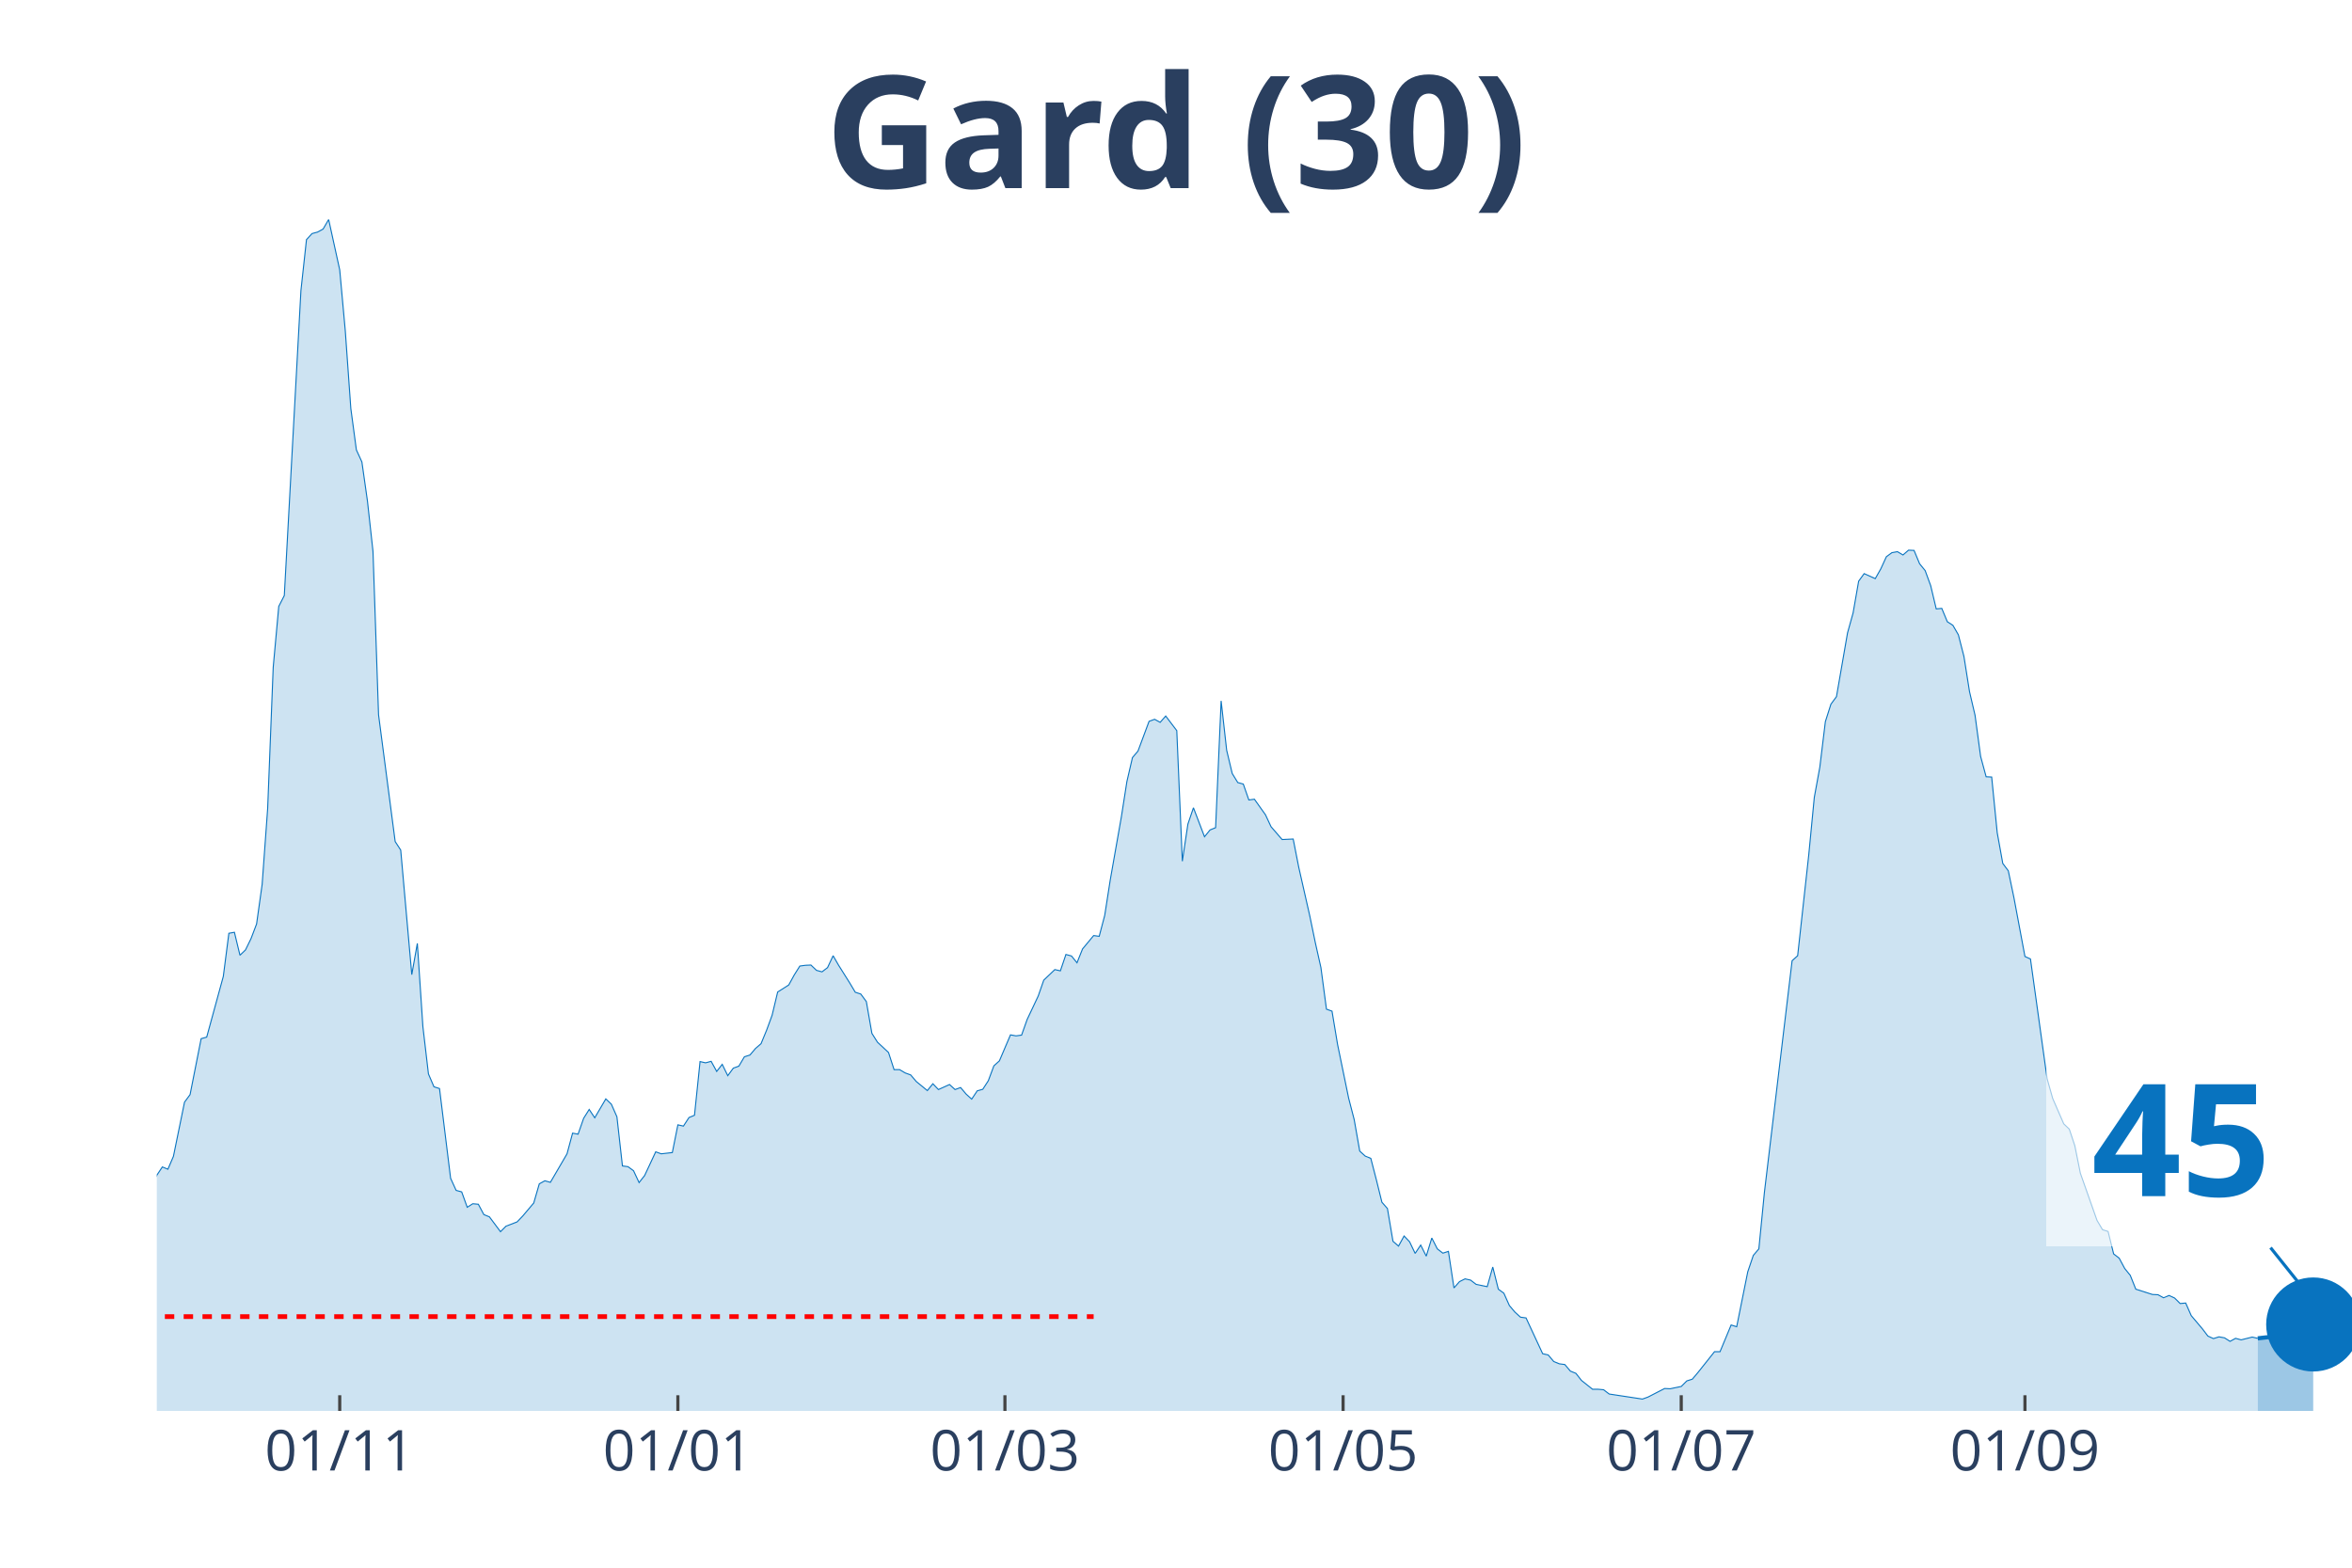
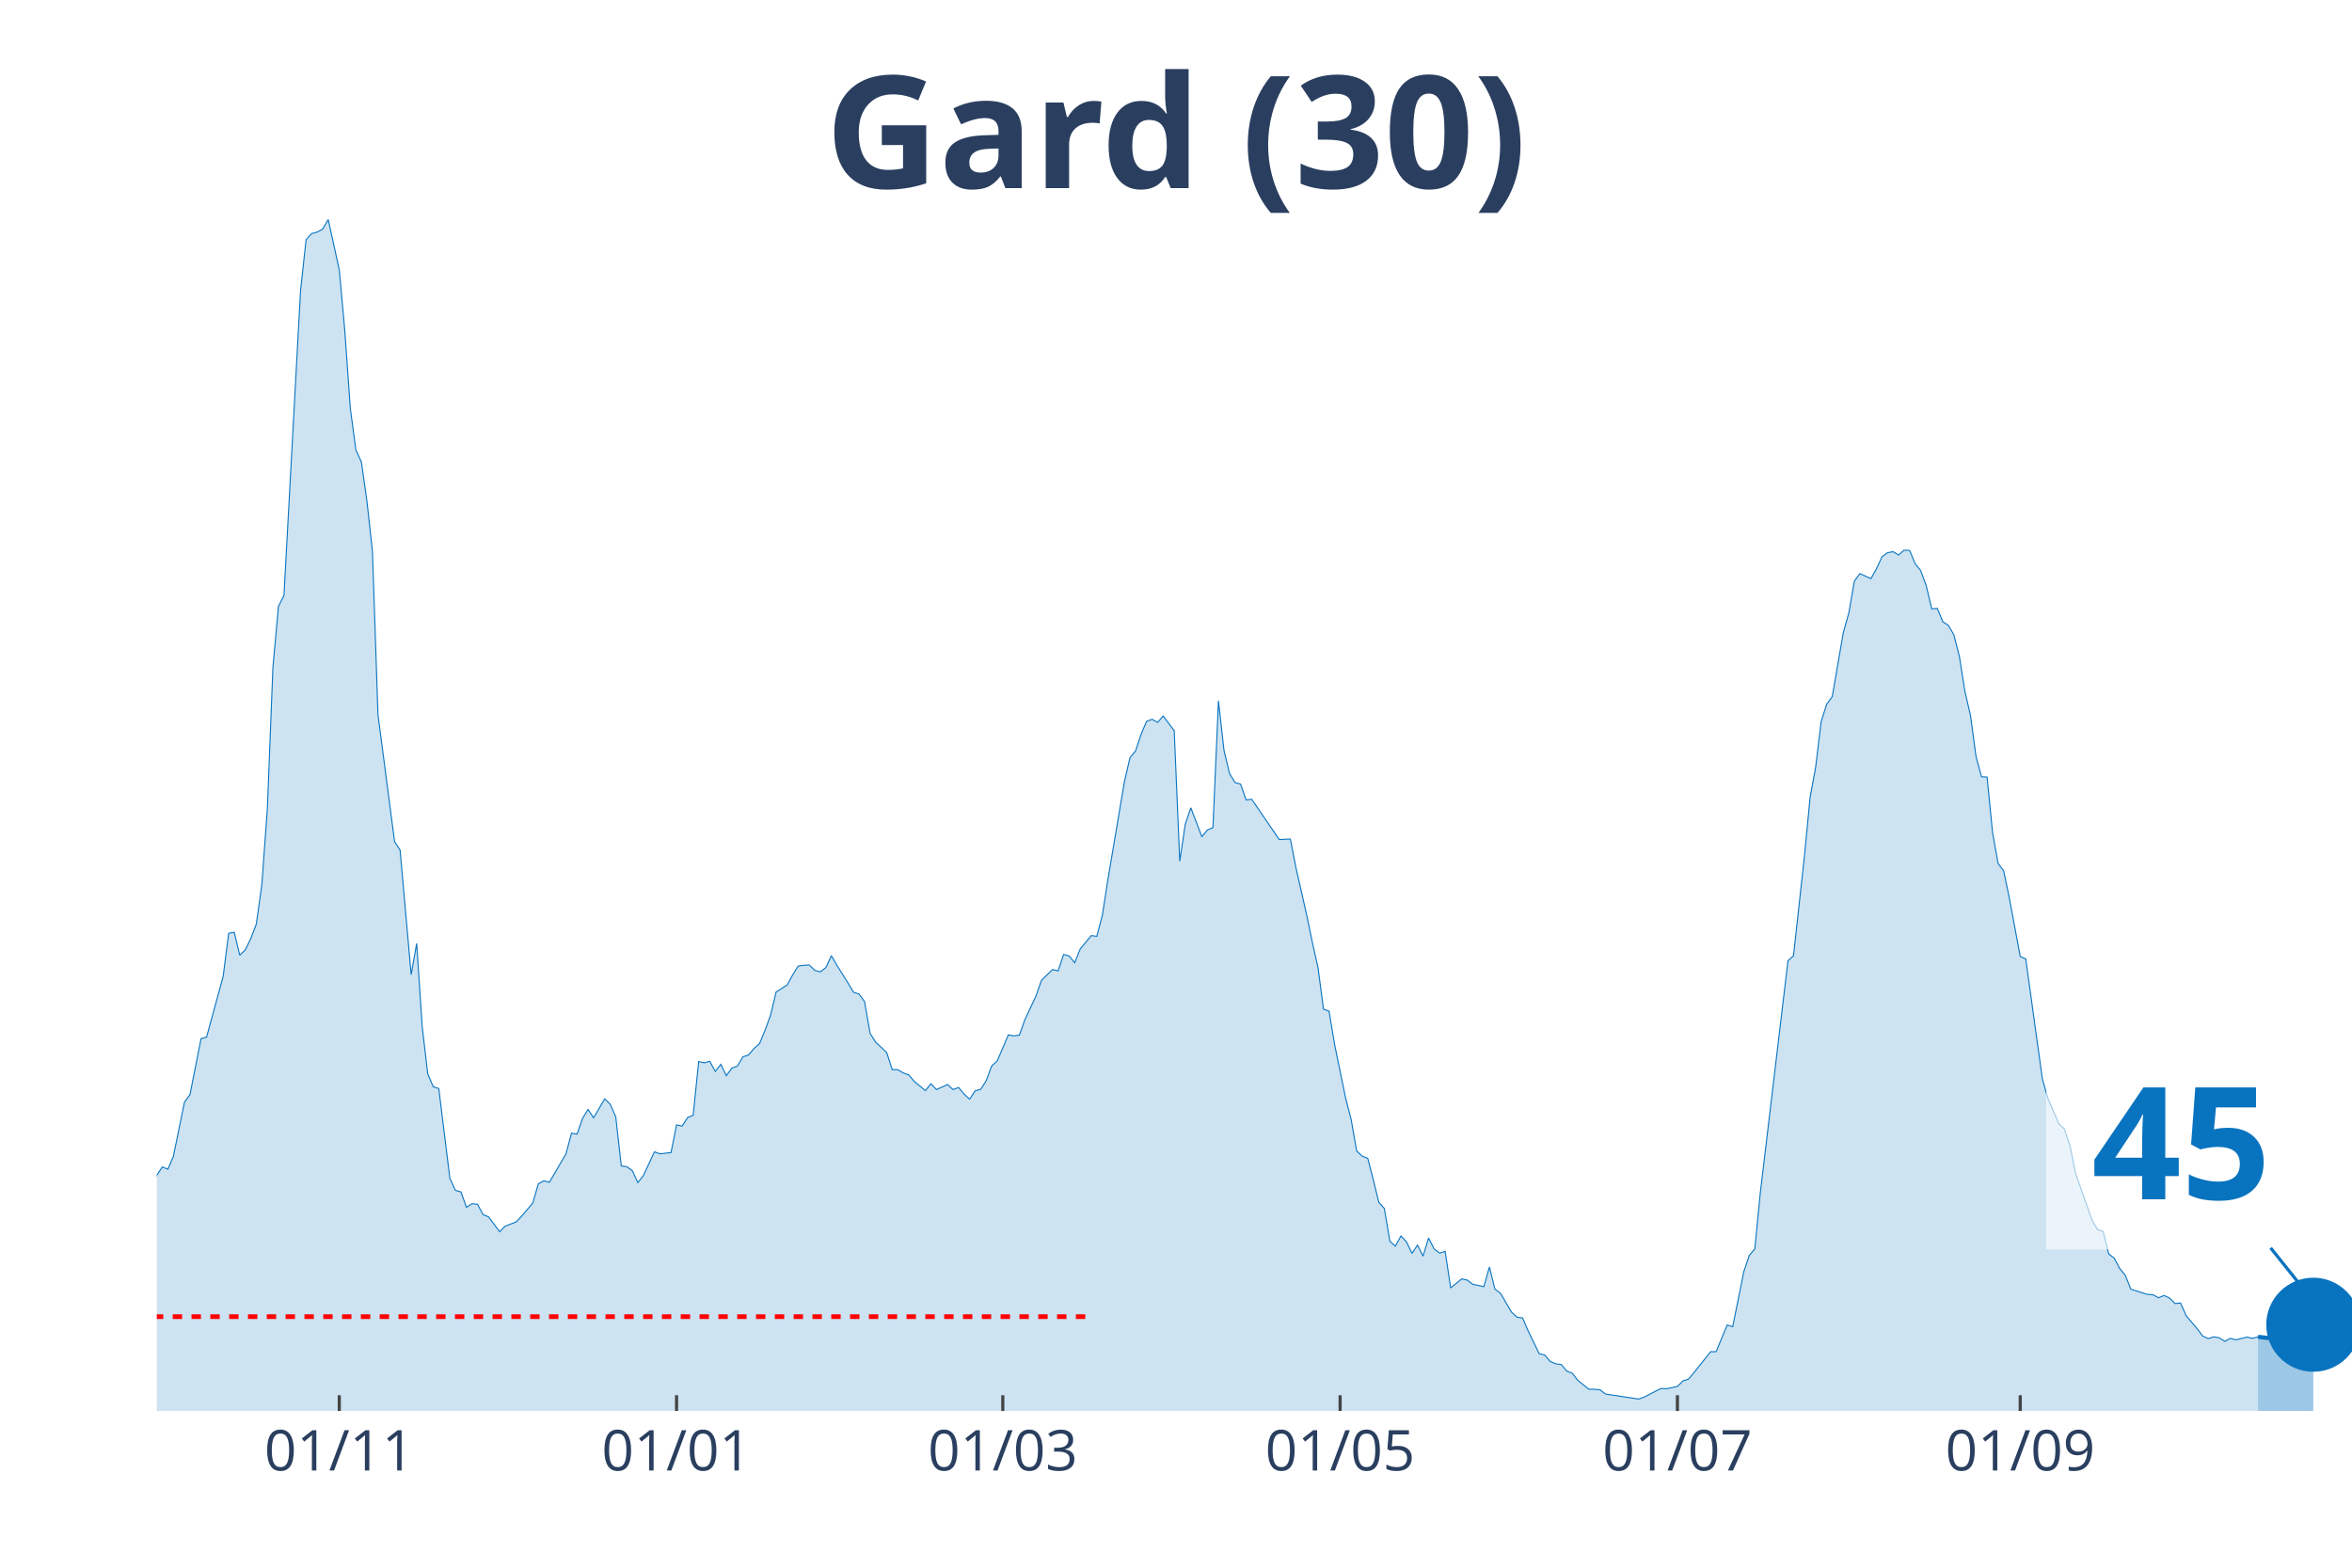
<svg xmlns="http://www.w3.org/2000/svg" class="main-svg" width="1125" height="750" style="" viewBox="0 0 750 500">
  <rect x="0" y="0" width="750" height="500" style="fill: rgb(0, 0, 0); fill-opacity: 0;" />
-   <defs id="defs-ad5085">
+   <defs id="defs-da953f">
    <g class="clips">
-       <clipPath id="clipad5085xyplot" class="plotclip">
+       <clipPath id="clipda953fxyplot" class="plotclip">
        <rect width="700" height="380" />
      </clipPath>
-       <clipPath class="axesclip" id="clipad5085x">
+       <clipPath class="axesclip" id="clipda953fx">
        <rect x="50" y="0" width="700" height="500" />
      </clipPath>
-       <clipPath class="axesclip" id="clipad5085y">
+       <clipPath class="axesclip" id="clipda953fy">
        <rect x="0" y="70" width="750" height="380" />
      </clipPath>
-       <clipPath class="axesclip" id="clipad5085xy">
+       <clipPath class="axesclip" id="clipda953fxy">
        <rect x="50" y="70" width="700" height="380" />
      </clipPath>
    </g>
    <g class="gradients" />
  </defs>
  <g class="bglayer">
    <rect class="bg" x="50" y="70" width="700" height="380" style="fill: rgb(0, 0, 0); fill-opacity: 0; stroke-width: 0;" />
  </g>
  <g class="layer-below">
    <g class="imagelayer" />
    <g class="shapelayer" />
  </g>
  <g class="cartesianlayer">
    <g class="subplot xy">
      <g class="layer-subplot">
        <g class="shapelayer" />
        <g class="imagelayer" />
      </g>
      <g class="gridlayer">
        <g class="x">
-           <path class="xgrid crisp" transform="translate(108.33,0)" d="M0,70v380" style="stroke: rgb(255, 255, 255); stroke-opacity: 1; stroke-width: 1px;" />
-           <path class="xgrid crisp" transform="translate(216.16,0)" d="M0,70v380" style="stroke: rgb(255, 255, 255); stroke-opacity: 1; stroke-width: 1px;" />
-           <path class="xgrid crisp" transform="translate(320.45,0)" d="M0,70v380" style="stroke: rgb(255, 255, 255); stroke-opacity: 1; stroke-width: 1px;" />
-           <path class="xgrid crisp" transform="translate(428.28,0)" d="M0,70v380" style="stroke: rgb(255, 255, 255); stroke-opacity: 1; stroke-width: 1px;" />
-           <path class="xgrid crisp" transform="translate(536.11,0)" d="M0,70v380" style="stroke: rgb(255, 255, 255); stroke-opacity: 1; stroke-width: 1px;" />
-           <path class="xgrid crisp" transform="translate(645.71,0)" d="M0,70v380" style="stroke: rgb(255, 255, 255); stroke-opacity: 1; stroke-width: 1px;" />
+           <path class="xgrid crisp" transform="translate(108.19,0)" d="M0,70v380" style="stroke: rgb(255, 255, 255); stroke-opacity: 1; stroke-width: 1px;" />
+           <path class="xgrid crisp" transform="translate(215.74,0)" d="M0,70v380" style="stroke: rgb(255, 255, 255); stroke-opacity: 1; stroke-width: 1px;" />
+           <path class="xgrid crisp" transform="translate(319.77,0)" d="M0,70v380" style="stroke: rgb(255, 255, 255); stroke-opacity: 1; stroke-width: 1px;" />
+           <path class="xgrid crisp" transform="translate(427.33,0)" d="M0,70v380" style="stroke: rgb(255, 255, 255); stroke-opacity: 1; stroke-width: 1px;" />
+           <path class="xgrid crisp" transform="translate(534.89,0)" d="M0,70v380" style="stroke: rgb(255, 255, 255); stroke-opacity: 1; stroke-width: 1px;" />
+           <path class="xgrid crisp" transform="translate(644.21,0)" d="M0,70v380" style="stroke: rgb(255, 255, 255); stroke-opacity: 1; stroke-width: 1px;" />
        </g>
        <g class="y" />
      </g>
      <g class="zerolinelayer" />
      <path class="xlines-below" />
      <path class="ylines-below" />
      <g class="overlines-below" />
      <g class="xaxislayer-below" />
      <g class="yaxislayer-below" />
      <g class="overaxes-below" />
-       <g class="plot" transform="translate(50, 70)" clip-path="url('#clipad5085xyplot')">
+       <g class="plot" transform="translate(50, 70)" clip-path="url('#clipda953fxyplot')">
        <g class="scatterlayer mlayer">
-           <g class="trace scatter trace4dfad6" style="stroke-miterlimit: 2;">
+           <g class="trace scatter tracefa3d06" style="stroke-miterlimit: 2;">
            <g class="fills">
              <g>
-                 <path class="js-fill" d="M669.95,380L-240.4,380L-240.4,374.45L-236.87,375.18L-235.1,375.98L-219.19,376.78L-217.42,377.43L-208.59,375.58L-206.82,375.58L-203.28,373.09L-201.52,371.16L-192.68,369.79L-190.91,372.12L-183.84,377.27L-182.07,377.19L-169.7,376.86L-167.93,376.86L-155.56,377.03L-153.79,378.15L-129.04,376.7L-127.27,375.58L-113.13,373.41L-111.36,373.73L-102.53,371.96L-100.76,371.08L-95.45,370.27L-93.69,368.99L-88.38,365.85L-86.62,363.12L-81.31,362.39L-79.55,359.58L-76.01,356.2L-74.24,355.88L-67.17,351.38L-65.4,351.78L-58.33,350.1L-56.57,348.65L-54.8,347.92L-53.03,344.31L-49.49,338.84L-47.73,337.72L-44.19,336.03L-42.42,333.94L-40.66,335.38L-38.89,333.37L-37.12,332.01L-35.35,332.81L-33.59,333.45L-31.82,331.85L-30.05,332.41L-28.28,328.23L-26.52,327.26L-24.75,324.45L-22.98,322.04L-21.21,321.8L-19.44,316.73L-17.68,314.56L-15.91,314.16L-14.14,314.88L-12.37,317.14L-10.61,316.17L-8.84,315.05L-7.07,316.17L-3.54,318.02L-1.77,311.51L0,304.84L1.77,302.18L3.54,302.91L5.3,298.81L8.84,281.52L10.61,279.11L14.14,261.27L15.91,260.78L21.21,241.41L22.98,227.66L24.75,227.34L26.52,234.66L28.28,232.97L30.05,229.35L31.82,224.69L33.59,212.07L35.35,187.87L37.12,142.85L38.89,123.4L40.66,119.94L45.96,22.67L47.73,6.43L49.49,4.5L51.26,4.02L53.03,3.05L54.8,0L58.33,16.08L60.1,35.45L61.87,60.29L63.64,73.48L65.4,77.33L67.17,89.79L68.94,105.87L70.71,157.96L76.01,198.4L77.78,201.13L81.31,240.85L83.08,230.88L84.85,257.41L86.62,272.52L88.38,276.62L90.15,277.18L93.69,305.8L95.45,309.66L97.22,310.14L98.99,315.05L100.76,313.92L102.53,314.08L104.29,317.38L106.06,318.1L109.6,322.84L111.36,321.07L114.9,319.71L116.67,317.86L120.2,313.68L121.97,307.57L123.74,306.6L125.51,307.09L130.81,298L132.58,291.41L134.34,291.73L136.11,286.67L137.88,283.85L139.65,286.51L143.18,280.48L144.95,282.17L146.72,286.19L148.48,301.86L150.25,302.1L152.02,303.39L153.79,307.17L155.56,304.92L159.09,297.36L160.86,298L164.39,297.6L166.16,288.76L167.93,289.16L169.7,286.43L171.46,285.7L173.23,268.58L175,268.98L176.77,268.5L178.54,271.72L180.3,269.46L182.07,273.08L183.84,270.67L185.61,270.03L187.37,267.05L189.14,266.49L190.91,264.4L192.68,262.87L194.44,258.61L196.21,253.79L197.98,246.39L201.52,244.14L203.28,240.93L205.05,238.11L206.82,237.87L208.59,237.79L210.35,239.48L212.12,239.96L213.89,238.6L215.66,234.82L217.42,237.87L220.96,243.5L222.73,246.47L224.49,247.04L226.26,249.45L228.03,259.58L229.8,262.39L233.33,265.69L235.1,271.15L236.87,271.15L238.64,272.2L240.4,272.84L242.17,274.93L245.71,277.83L247.47,275.65L249.24,277.5L251.01,276.7L252.78,275.9L254.55,277.5L256.31,276.86L258.08,278.95L259.85,280.56L261.62,277.91L263.38,277.42L265.15,274.69L266.92,269.95L268.69,268.34L272.22,260.06L273.99,260.38L275.76,260.14L277.53,255.16L281.06,247.68L282.83,242.61L286.36,239.24L288.13,239.64L289.9,234.42L291.67,234.9L293.43,237.07L295.2,232.65L298.74,228.39L300.51,228.63L302.27,221.95L304.04,210.62L307.58,190.52L309.34,179.27L311.11,171.63L312.88,169.54L316.41,160.06L318.18,159.41L319.95,160.38L321.72,158.37L325.25,163.03L327.02,204.67L328.79,192.85L330.56,187.63L334.09,196.87L335.86,194.7L337.63,193.98L339.39,153.54L341.16,169.3L342.93,176.7L344.7,179.59L346.46,180.07L348.23,185.14L350,184.9L353.54,189.88L355.3,193.66L358.84,197.76L360.61,197.68L362.37,197.6L364.14,206.6L367.68,222.2L369.44,230.72L371.21,238.6L372.98,251.86L374.75,252.5L376.52,263.11L380.05,280.24L381.82,287.07L383.59,297.12L385.35,298.73L387.12,299.45L388.89,306.28L390.66,313.44L392.42,315.45L394.19,325.9L395.96,327.43L397.73,324.21L399.49,326.06L401.26,329.76L403.03,327.1L404.8,330.64L406.57,324.85L408.33,328.31L410.1,329.68L411.87,329.11L413.64,340.77L415.4,338.76L417.17,337.88L418.94,338.28L420.71,339.64L424.24,340.37L426.01,334.1L427.78,341.17L429.55,342.46L431.31,346.4L433.08,348.49L434.85,350.1L436.62,350.34L441.92,361.75L443.69,362.15L445.45,364.24L447.22,364.97L448.99,365.21L450.76,367.3L452.53,368.02L454.29,370.27L457.83,373.09L459.6,373.09L461.36,373.25L463.13,374.61L473.74,376.22L475.51,375.58L480.81,372.85L482.58,372.93L486.11,372.2L487.88,370.43L489.65,369.87L491.41,367.78L496.72,361.11L498.48,361.11L502.02,352.59L503.79,353.15L507.32,335.63L509.09,330.4L510.86,328.31L512.63,310.3L521.46,236.42L523.23,234.82L526.77,202.66L528.54,184.33L530.3,174.69L532.07,160.14L533.84,154.59L535.61,152.18L539.14,131.84L540.91,125.49L542.68,115.36L544.44,112.95L547.98,114.55L549.75,111.42L551.52,107.56L553.28,106.27L555.05,105.95L556.82,107L558.59,105.47L560.35,105.55L562.12,109.81L563.89,111.98L565.66,116.81L567.42,124.2L569.19,124.04L570.96,128.3L572.73,129.43L574.49,132.48L576.26,139.39L578.03,150.57L579.8,158.13L581.57,171.23L583.33,177.74L585.1,177.82L586.87,195.59L588.64,205.39L590.4,207.73L592.17,216.17L595.71,235.06L597.47,235.86L602.78,274.05L604.55,280.32L608.08,288.44L609.85,290.12L611.62,295.43L613.38,304.19L618.69,319.23L620.45,322.2L622.22,322.76L623.99,329.92L625.76,331.28L627.53,334.58L629.29,336.75L631.06,341.17L636.36,342.86L638.13,342.94L639.9,343.91L641.67,343.18L643.43,343.99L645.2,345.75L646.97,345.59L648.74,349.61L652.27,353.79L654.04,356.12L655.81,356.93L657.58,356.37L659.34,356.69L661.11,357.81L662.88,356.85L664.65,357.33L668.18,356.45L669.95,356.85" style="fill: rgb(8, 115, 191); fill-opacity: 0.2; stroke-width: 0;" />
+                 <path class="js-fill" d="M670.03,380L-239.8,380L-239.8,374.45L-236.27,375.18L-234.51,375.98L-218.64,376.78L-216.88,377.43L-208.06,375.58L-206.3,375.58L-202.77,373.09L-201.01,371.16L-192.19,369.79L-190.43,372.12L-183.38,377.27L-181.61,377.19L-169.27,376.86L-167.51,376.86L-155.16,377.03L-153.4,378.15L-128.72,376.7L-126.95,375.58L-112.85,373.41L-111.08,373.73L-102.27,371.96L-100.5,371.08L-95.21,370.27L-93.45,368.99L-88.16,365.85L-86.4,363.12L-81.11,362.39L-79.35,359.58L-75.82,356.2L-74.06,355.88L-67,351.38L-65.24,351.78L-58.19,350.1L-56.42,348.65L-54.66,347.92L-52.9,344.31L-49.37,338.84L-47.61,337.72L-44.08,336.03L-42.32,333.94L-40.55,335.38L-38.79,333.37L-37.03,332.01L-35.26,332.81L-33.5,333.45L-31.74,331.85L-29.97,332.41L-28.21,328.23L-26.45,327.26L-24.69,324.45L-22.92,322.04L-21.16,321.8L-19.4,316.73L-17.63,314.56L-15.87,314.16L-14.11,314.88L-12.34,317.14L-10.58,316.17L-8.82,315.05L-7.05,316.17L-3.53,318.02L-1.76,311.51L0,304.84L1.76,302.18L3.53,302.91L5.29,298.81L8.82,281.52L10.58,279.11L14.11,261.27L15.87,260.78L21.16,241.41L22.92,227.66L24.69,227.34L26.45,234.66L28.21,232.97L29.97,229.35L31.74,224.69L33.5,212.07L35.26,187.87L37.03,142.85L38.79,123.4L40.55,119.94L45.84,22.67L47.61,6.43L49.37,4.5L51.13,4.02L52.9,3.05L54.66,0L58.19,16.08L59.95,35.45L61.71,60.29L63.48,73.48L65.24,77.33L67,89.79L68.77,105.87L70.53,157.96L75.82,198.4L77.58,201.13L81.11,240.85L82.87,230.88L84.63,257.41L86.4,272.52L88.16,276.62L89.92,277.18L93.45,305.8L95.21,309.66L96.98,310.14L98.74,315.05L100.5,313.92L102.27,314.08L104.03,317.38L105.79,318.1L109.32,322.84L111.08,321.07L114.61,319.71L116.37,317.86L119.9,313.68L121.66,307.57L123.43,306.6L125.19,307.09L130.48,298L132.24,291.41L134.01,291.73L135.77,286.67L137.53,283.85L139.29,286.51L142.82,280.48L144.58,282.17L146.35,286.19L148.11,301.86L149.87,302.1L151.64,303.39L153.4,307.17L155.16,304.92L158.69,297.36L160.45,298L163.98,297.6L165.74,288.76L167.51,289.16L169.27,286.43L171.03,285.7L172.8,268.58L174.56,268.98L176.32,268.5L178.09,271.72L179.85,269.46L181.61,273.08L183.38,270.67L185.14,270.03L186.9,267.05L188.66,266.49L190.43,264.4L192.19,262.87L193.95,258.61L195.72,253.79L197.48,246.39L201.01,244.14L202.77,240.93L204.53,238.11L206.3,237.87L208.06,237.79L209.82,239.48L211.59,239.96L213.35,238.6L215.11,234.82L216.88,237.87L220.4,243.5L222.17,246.47L223.93,247.04L225.69,249.45L227.46,259.58L229.22,262.39L232.75,265.69L234.51,271.15L236.27,271.15L238.04,272.2L239.8,272.84L241.56,274.93L245.09,277.83L246.85,275.65L248.61,277.5L250.38,276.7L252.14,275.9L253.9,277.5L255.67,276.86L257.43,278.95L259.19,280.56L260.96,277.91L262.72,277.42L264.48,274.69L266.25,269.95L268.01,268.34L271.54,260.06L273.3,260.38L275.06,260.14L276.83,255.16L280.35,247.68L282.12,242.61L285.64,239.24L287.41,239.64L289.17,234.42L290.93,234.9L292.7,237.07L294.46,232.65L297.98,228.39L299.75,228.63L301.51,221.95L303.27,210.62L308.56,179.27L310.33,171.63L312.09,169.54L313.85,164.24L315.62,160.06L317.38,159.41L319.14,160.38L320.91,158.37L324.43,163.03L326.2,204.67L327.96,192.85L329.72,187.63L333.25,196.87L335.01,194.7L336.78,193.98L338.54,153.54L340.3,169.3L342.07,176.7L343.83,179.59L345.59,180.07L347.36,185.14L349.12,184.9L357.93,197.76L359.7,197.68L361.46,197.6L363.22,206.6L366.75,222.2L368.51,230.72L370.28,238.6L372.04,251.86L373.8,252.5L375.57,263.11L379.09,280.24L380.86,287.07L382.62,297.12L384.38,298.73L386.15,299.45L387.91,306.28L389.67,313.44L391.44,315.45L393.2,325.9L394.96,327.43L396.73,324.21L398.49,326.06L400.25,329.76L402.02,327.1L403.78,330.64L405.54,324.85L407.3,328.31L409.07,329.68L410.83,329.11L412.59,340.77L416.12,337.88L417.88,338.28L419.65,339.64L421.41,339.97L423.17,340.37L424.94,334.1L426.7,341.17L428.46,342.46L431.99,348.49L433.75,350.1L435.52,350.34L437.28,354.44L440.81,361.75L442.57,362.15L444.33,364.24L446.1,364.97L447.86,365.21L449.62,367.3L451.39,368.02L453.15,370.27L456.68,373.09L458.44,373.09L460.2,373.25L461.96,374.61L472.54,376.22L474.31,375.58L479.6,372.85L481.36,372.93L484.89,372.2L486.65,370.43L488.41,369.87L490.18,367.78L495.47,361.11L497.23,361.11L500.76,352.59L502.52,353.15L506.05,335.63L507.81,330.4L509.57,328.31L511.34,310.3L520.15,236.42L521.91,234.82L525.44,202.66L527.2,184.33L528.97,174.69L530.73,160.14L532.49,154.59L534.26,152.18L537.78,131.84L539.55,125.49L541.31,115.36L543.07,112.95L546.6,114.55L548.36,111.42L550.13,107.56L551.89,106.27L553.65,105.95L555.42,107L557.18,105.47L558.94,105.55L560.71,109.81L562.47,111.98L564.23,116.81L565.99,124.2L567.76,124.04L569.52,128.3L571.28,129.43L573.05,132.48L574.81,139.39L576.57,150.57L578.34,158.13L580.1,171.23L581.86,177.74L583.63,177.82L585.39,195.59L587.15,205.39L588.92,207.73L590.68,216.17L594.21,235.06L595.97,235.86L601.26,274.05L603.02,280.32L606.55,288.44L608.31,290.12L610.08,295.43L611.84,304.19L617.13,319.23L618.89,322.2L620.65,322.76L622.42,329.92L624.18,331.28L625.94,334.58L627.71,336.75L629.47,341.17L634.76,342.86L636.52,342.94L638.29,343.91L640.05,343.18L641.81,343.99L643.58,345.75L645.34,345.59L647.1,349.61L650.63,353.79L652.39,356.12L654.16,356.93L655.92,356.37L657.68,356.69L659.45,357.81L661.21,356.85L662.97,357.33L666.5,356.45L668.26,356.85L670.03,356.37" style="fill: rgb(8, 115, 191); fill-opacity: 0.2; stroke-width: 0;" />
              </g>
            </g>
            <g class="errorbars" />
            <g class="lines">
-               <path class="js-line" d="M-240.4,374.45L-236.87,375.18L-235.1,375.98L-219.19,376.78L-217.42,377.43L-208.59,375.58L-206.82,375.58L-203.28,373.09L-201.52,371.16L-192.68,369.79L-190.91,372.12L-183.84,377.27L-182.07,377.19L-169.7,376.86L-167.93,376.86L-155.56,377.03L-153.79,378.15L-129.04,376.7L-127.27,375.58L-113.13,373.41L-111.36,373.73L-102.53,371.96L-100.76,371.08L-95.45,370.27L-93.69,368.99L-88.38,365.85L-86.62,363.12L-81.31,362.39L-79.55,359.58L-76.01,356.2L-74.24,355.88L-67.17,351.38L-65.4,351.78L-58.33,350.1L-56.57,348.65L-54.8,347.92L-53.03,344.31L-49.49,338.84L-47.73,337.72L-44.19,336.03L-42.42,333.94L-40.66,335.38L-38.89,333.37L-37.12,332.01L-35.35,332.81L-33.59,333.45L-31.82,331.85L-30.05,332.41L-28.28,328.23L-26.52,327.26L-24.75,324.45L-22.98,322.04L-21.21,321.8L-19.44,316.73L-17.68,314.56L-15.91,314.16L-14.14,314.88L-12.37,317.14L-10.61,316.17L-8.84,315.05L-7.07,316.17L-3.54,318.02L-1.77,311.51L0,304.84L1.77,302.18L3.54,302.91L5.3,298.81L8.84,281.52L10.61,279.11L14.14,261.27L15.91,260.78L21.21,241.41L22.98,227.66L24.75,227.34L26.52,234.66L28.28,232.97L30.05,229.35L31.82,224.69L33.59,212.07L35.35,187.87L37.12,142.85L38.89,123.4L40.66,119.94L45.96,22.67L47.73,6.43L49.49,4.5L51.26,4.02L53.03,3.05L54.8,0L58.33,16.08L60.1,35.45L61.87,60.29L63.64,73.48L65.4,77.33L67.17,89.79L68.94,105.87L70.71,157.96L76.01,198.4L77.78,201.13L81.31,240.85L83.08,230.88L84.85,257.41L86.62,272.52L88.38,276.62L90.15,277.18L93.69,305.8L95.45,309.66L97.22,310.14L98.99,315.05L100.76,313.92L102.53,314.08L104.29,317.38L106.06,318.1L109.6,322.84L111.36,321.07L114.9,319.71L116.67,317.86L120.2,313.68L121.97,307.57L123.74,306.6L125.51,307.09L130.81,298L132.58,291.41L134.34,291.73L136.11,286.67L137.88,283.85L139.65,286.51L143.18,280.48L144.95,282.17L146.72,286.19L148.48,301.86L150.25,302.1L152.02,303.39L153.79,307.17L155.56,304.92L159.09,297.36L160.86,298L164.39,297.6L166.16,288.76L167.93,289.16L169.7,286.43L171.46,285.7L173.23,268.58L175,268.98L176.77,268.5L178.54,271.72L180.3,269.46L182.07,273.08L183.84,270.67L185.61,270.03L187.37,267.05L189.14,266.49L190.91,264.4L192.68,262.87L194.44,258.61L196.21,253.79L197.98,246.39L201.52,244.14L203.28,240.93L205.05,238.11L206.82,237.87L208.59,237.79L210.35,239.48L212.12,239.96L213.89,238.6L215.66,234.82L217.42,237.87L220.96,243.5L222.73,246.47L224.49,247.04L226.26,249.45L228.03,259.58L229.8,262.39L233.33,265.69L235.1,271.15L236.87,271.15L238.64,272.2L240.4,272.84L242.17,274.93L245.71,277.83L247.47,275.65L249.24,277.5L251.01,276.7L252.78,275.9L254.55,277.5L256.31,276.86L258.08,278.95L259.85,280.56L261.62,277.91L263.38,277.42L265.15,274.69L266.92,269.95L268.69,268.34L272.22,260.06L273.99,260.38L275.76,260.14L277.53,255.16L281.06,247.68L282.83,242.61L286.36,239.24L288.13,239.64L289.9,234.42L291.67,234.9L293.43,237.07L295.2,232.65L298.74,228.39L300.51,228.63L302.27,221.95L304.04,210.62L307.58,190.52L309.34,179.27L311.11,171.63L312.88,169.54L316.41,160.06L318.18,159.41L319.95,160.38L321.72,158.37L325.25,163.03L327.02,204.67L328.79,192.85L330.56,187.63L334.09,196.87L335.86,194.7L337.63,193.98L339.39,153.54L341.16,169.3L342.93,176.7L344.7,179.59L346.46,180.07L348.23,185.14L350,184.9L353.54,189.88L355.3,193.66L358.84,197.76L360.61,197.68L362.37,197.6L364.14,206.6L367.68,222.2L369.44,230.72L371.21,238.6L372.98,251.86L374.75,252.5L376.52,263.11L380.05,280.24L381.82,287.07L383.59,297.12L385.35,298.73L387.12,299.45L388.89,306.28L390.66,313.44L392.42,315.45L394.19,325.9L395.96,327.43L397.73,324.21L399.49,326.06L401.26,329.76L403.03,327.1L404.8,330.64L406.57,324.85L408.33,328.31L410.1,329.68L411.87,329.11L413.64,340.77L415.4,338.76L417.17,337.88L418.94,338.28L420.71,339.64L424.24,340.37L426.01,334.1L427.78,341.17L429.55,342.46L431.31,346.4L433.08,348.49L434.85,350.1L436.62,350.34L441.92,361.75L443.69,362.15L445.45,364.24L447.22,364.97L448.99,365.21L450.76,367.3L452.53,368.02L454.29,370.27L457.83,373.09L459.6,373.09L461.36,373.25L463.13,374.61L473.74,376.22L475.51,375.58L480.81,372.85L482.58,372.93L486.11,372.2L487.88,370.43L489.65,369.87L491.41,367.78L496.72,361.11L498.48,361.11L502.02,352.59L503.79,353.15L507.32,335.63L509.09,330.4L510.86,328.31L512.63,310.3L521.46,236.42L523.23,234.82L526.77,202.66L528.54,184.33L530.3,174.69L532.07,160.14L533.84,154.59L535.61,152.18L539.14,131.84L540.91,125.49L542.68,115.36L544.44,112.95L547.98,114.55L549.75,111.42L551.52,107.56L553.28,106.27L555.05,105.95L556.82,107L558.59,105.47L560.35,105.55L562.12,109.81L563.89,111.98L565.66,116.81L567.42,124.2L569.19,124.04L570.96,128.3L572.73,129.43L574.49,132.48L576.26,139.39L578.03,150.57L579.8,158.13L581.57,171.23L583.33,177.74L585.1,177.82L586.87,195.59L588.64,205.39L590.4,207.73L592.17,216.17L595.71,235.06L597.47,235.86L602.78,274.05L604.55,280.32L608.08,288.44L609.85,290.12L611.62,295.43L613.38,304.19L618.69,319.23L620.45,322.2L622.22,322.76L623.99,329.92L625.76,331.28L627.53,334.58L629.29,336.75L631.06,341.17L636.36,342.86L638.13,342.94L639.9,343.91L641.67,343.18L643.43,343.99L645.2,345.75L646.97,345.59L648.74,349.61L652.27,353.79L654.04,356.12L655.81,356.93L657.58,356.37L659.34,356.69L661.11,357.81L662.88,356.85L664.65,357.33L668.18,356.45L669.95,356.85" style="vector-effect: non-scaling-stroke; fill: none; stroke: rgb(8, 115, 191); stroke-opacity: 1; stroke-width: 0.5px; opacity: 1;" />
+               <path class="js-line" d="M-239.8,374.45L-236.27,375.18L-234.51,375.98L-218.64,376.78L-216.88,377.43L-208.06,375.58L-206.3,375.58L-202.77,373.09L-201.01,371.16L-192.19,369.79L-190.43,372.12L-183.38,377.27L-181.61,377.19L-169.27,376.86L-167.51,376.86L-155.16,377.03L-153.4,378.15L-128.72,376.7L-126.95,375.58L-112.85,373.41L-111.08,373.73L-102.27,371.96L-100.5,371.08L-95.21,370.27L-93.45,368.99L-88.16,365.85L-86.4,363.12L-81.11,362.39L-79.35,359.58L-75.82,356.2L-74.06,355.88L-67,351.38L-65.24,351.78L-58.19,350.1L-56.42,348.65L-54.66,347.92L-52.9,344.31L-49.37,338.84L-47.61,337.72L-44.08,336.03L-42.32,333.94L-40.55,335.38L-38.79,333.37L-37.03,332.01L-35.26,332.81L-33.5,333.45L-31.74,331.85L-29.97,332.41L-28.21,328.23L-26.45,327.26L-24.69,324.45L-22.92,322.04L-21.16,321.8L-19.4,316.73L-17.63,314.56L-15.87,314.16L-14.11,314.88L-12.34,317.14L-10.58,316.17L-8.82,315.05L-7.05,316.17L-3.53,318.02L-1.76,311.51L0,304.84L1.76,302.18L3.53,302.91L5.29,298.81L8.82,281.52L10.58,279.11L14.11,261.27L15.87,260.78L21.16,241.41L22.92,227.66L24.69,227.34L26.45,234.66L28.21,232.97L29.97,229.35L31.74,224.69L33.5,212.07L35.26,187.87L37.03,142.85L38.79,123.4L40.55,119.94L45.84,22.67L47.61,6.43L49.37,4.5L51.13,4.02L52.9,3.05L54.66,0L58.19,16.08L59.95,35.45L61.71,60.29L63.48,73.48L65.24,77.33L67,89.79L68.77,105.87L70.53,157.96L75.82,198.4L77.58,201.13L81.11,240.85L82.87,230.88L84.63,257.41L86.4,272.52L88.16,276.62L89.92,277.18L93.45,305.8L95.21,309.66L96.98,310.14L98.74,315.05L100.5,313.92L102.27,314.08L104.03,317.38L105.79,318.1L109.32,322.84L111.08,321.07L114.61,319.71L116.37,317.86L119.9,313.68L121.66,307.57L123.43,306.6L125.19,307.09L130.48,298L132.24,291.41L134.01,291.73L135.77,286.67L137.53,283.85L139.29,286.51L142.82,280.48L144.58,282.17L146.35,286.19L148.11,301.86L149.87,302.1L151.64,303.39L153.4,307.17L155.16,304.92L158.69,297.36L160.45,298L163.98,297.6L165.74,288.76L167.51,289.16L169.27,286.43L171.03,285.7L172.8,268.58L174.56,268.98L176.32,268.5L178.09,271.72L179.85,269.46L181.61,273.08L183.38,270.67L185.14,270.03L186.9,267.05L188.66,266.49L190.43,264.4L192.19,262.87L193.95,258.61L195.72,253.79L197.48,246.39L201.01,244.14L202.77,240.93L204.53,238.11L206.3,237.87L208.06,237.79L209.82,239.48L211.59,239.96L213.35,238.6L215.11,234.82L216.88,237.87L220.4,243.5L222.17,246.47L223.93,247.04L225.69,249.45L227.46,259.58L229.22,262.39L232.75,265.69L234.51,271.15L236.27,271.15L238.04,272.2L239.8,272.84L241.56,274.93L245.09,277.83L246.85,275.65L248.61,277.5L250.38,276.7L252.14,275.9L253.9,277.5L255.67,276.86L257.43,278.95L259.19,280.56L260.96,277.91L262.72,277.42L264.48,274.69L266.25,269.95L268.01,268.34L271.54,260.06L273.3,260.38L275.06,260.14L276.83,255.16L280.35,247.68L282.12,242.61L285.64,239.24L287.41,239.64L289.17,234.42L290.93,234.9L292.7,237.07L294.46,232.65L297.98,228.39L299.75,228.63L301.51,221.95L303.27,210.62L308.56,179.27L310.33,171.63L312.09,169.54L313.85,164.24L315.62,160.06L317.38,159.41L319.14,160.38L320.91,158.37L324.43,163.03L326.2,204.67L327.96,192.85L329.72,187.63L333.25,196.87L335.01,194.7L336.78,193.98L338.54,153.54L340.3,169.3L342.07,176.7L343.83,179.59L345.59,180.07L347.36,185.14L349.12,184.9L357.93,197.76L359.7,197.68L361.46,197.6L363.22,206.6L366.75,222.2L368.51,230.72L370.28,238.6L372.04,251.86L373.8,252.5L375.57,263.11L379.09,280.24L380.86,287.07L382.62,297.12L384.38,298.73L386.15,299.45L387.91,306.28L389.67,313.44L391.44,315.45L393.2,325.9L394.96,327.43L396.73,324.21L398.49,326.06L400.25,329.76L402.02,327.1L403.78,330.64L405.54,324.85L407.3,328.31L409.07,329.68L410.83,329.11L412.59,340.77L416.12,337.88L417.88,338.28L419.65,339.64L421.41,339.97L423.17,340.37L424.94,334.1L426.7,341.17L428.46,342.46L431.99,348.49L433.75,350.1L435.52,350.34L437.28,354.44L440.81,361.75L442.57,362.15L444.33,364.24L446.1,364.97L447.86,365.21L449.62,367.3L451.39,368.02L453.15,370.27L456.68,373.09L458.44,373.09L460.2,373.25L461.96,374.61L472.54,376.22L474.31,375.58L479.6,372.85L481.36,372.93L484.89,372.2L486.65,370.43L488.41,369.87L490.18,367.78L495.47,361.11L497.23,361.11L500.76,352.59L502.52,353.15L506.05,335.63L507.81,330.4L509.57,328.31L511.34,310.3L520.15,236.42L521.91,234.82L525.44,202.66L527.2,184.33L528.97,174.69L530.73,160.14L532.49,154.59L534.26,152.18L537.78,131.84L539.55,125.49L541.31,115.36L543.07,112.95L546.6,114.55L548.36,111.42L550.13,107.56L551.89,106.27L553.65,105.95L555.42,107L557.18,105.47L558.94,105.55L560.71,109.81L562.47,111.98L564.23,116.81L565.99,124.2L567.76,124.04L569.52,128.3L571.28,129.43L573.05,132.48L574.81,139.39L576.57,150.57L578.34,158.13L580.1,171.23L581.86,177.74L583.63,177.82L585.39,195.59L587.15,205.39L588.92,207.73L590.68,216.17L594.21,235.06L595.97,235.86L601.26,274.05L603.02,280.32L606.55,288.44L608.31,290.12L610.08,295.43L611.84,304.19L617.13,319.23L618.89,322.2L620.65,322.76L622.42,329.92L624.18,331.28L625.94,334.58L627.71,336.75L629.47,341.17L634.76,342.86L636.52,342.94L638.29,343.91L640.05,343.18L641.81,343.99L643.58,345.75L645.34,345.59L647.1,349.61L650.63,353.79L652.39,356.12L654.16,356.93L655.92,356.37L657.68,356.69L659.45,357.81L661.21,356.85L662.97,357.33L666.5,356.45L668.26,356.85L670.03,356.37" style="vector-effect: non-scaling-stroke; fill: none; stroke: rgb(8, 115, 191); stroke-opacity: 1; stroke-width: 0.5px; opacity: 1;" />
            </g>
            <g class="points" />
            <g class="text" />
          </g>
-           <g class="trace scatter trace0994e5" style="stroke-miterlimit: 2;">
+           <g class="trace scatter traceacdd59" style="stroke-miterlimit: 2;">
            <g class="fills">
              <g>
-                 <path class="js-fill" d="M687.63,380L669.95,380L669.95,356.85L673.48,356.45L675.25,356.77L678.79,353.47L680.56,351.94L682.32,350.98L684.09,350.98L687.63,352.43" style="fill: rgb(8, 115, 191); fill-opacity: 0.4; stroke-width: 0;" />
+                 <path class="js-fill" d="M687.66,380L670.03,380L670.03,356.37L673.55,356.77L675.31,355.48L678.84,351.94L680.6,350.98L682.37,350.98L684.13,351.94L687.66,352.51" style="fill: rgb(8, 115, 191); fill-opacity: 0.4; stroke-width: 0;" />
              </g>
            </g>
            <g class="errorbars" />
            <g class="lines">
-               <path class="js-line" d="M669.95,356.85L673.48,356.45L675.25,356.77L678.79,353.47L680.56,351.94L682.32,350.98L684.09,350.98L687.63,352.43" style="vector-effect: non-scaling-stroke; fill: none; stroke: rgb(8, 115, 191); stroke-opacity: 1; stroke-width: 2px; opacity: 1;" />
+               <path class="js-line" d="M670.03,356.37L673.55,356.77L675.31,355.48L678.84,351.94L680.6,350.98L682.37,350.98L684.13,351.94L687.66,352.51" style="vector-effect: non-scaling-stroke; fill: none; stroke: rgb(8, 115, 191); stroke-opacity: 1; stroke-width: 2px; opacity: 1;" />
            </g>
            <g class="points" />
            <g class="text" />
          </g>
-           <g class="trace scatter trace28af4c" style="stroke-miterlimit: 2; opacity: 1;">
+           <g class="trace scatter trace46c3cd" style="stroke-miterlimit: 2; opacity: 1;">
            <g class="fills" />
            <g class="errorbars" />
            <g class="lines" />
            <g class="points">
-               <path class="point" transform="translate(687.63,352.43)" d="M15,0A15,15 0 1,1 0,-15A15,15 0 0,1 15,0Z" style="opacity: 1; stroke-width: 0px; fill: rgb(8, 115, 191); fill-opacity: 1;" />
+               <path class="point" transform="translate(687.66,352.51)" d="M15,0A15,15 0 1,1 0,-15A15,15 0 0,1 15,0Z" style="opacity: 1; stroke-width: 0px; fill: rgb(8, 115, 191); fill-opacity: 1;" />
            </g>
            <g class="text" />
          </g>
        </g>
      </g>
      <g class="overplot" />
      <path class="xlines-above crisp" style="fill: none; stroke-width: 1px; stroke: rgb(0, 0, 0); stroke-opacity: 0;" d="" />
      <path class="ylines-above crisp" style="fill: none;" d="M0,0" />
      <g class="overlines-above" />
      <g class="xaxislayer-above">
-         <path class="xtick ticks crisp" d="M0,450v-5" transform="translate(108.33,0)" style="stroke: rgb(68, 68, 68); stroke-opacity: 1; stroke-width: 1px;" />
-         <path class="xtick ticks crisp" d="M0,450v-5" transform="translate(216.16,0)" style="stroke: rgb(68, 68, 68); stroke-opacity: 1; stroke-width: 1px;" />
-         <path class="xtick ticks crisp" d="M0,450v-5" transform="translate(320.45,0)" style="stroke: rgb(68, 68, 68); stroke-opacity: 1; stroke-width: 1px;" />
-         <path class="xtick ticks crisp" d="M0,450v-5" transform="translate(428.28,0)" style="stroke: rgb(68, 68, 68); stroke-opacity: 1; stroke-width: 1px;" />
-         <path class="xtick ticks crisp" d="M0,450v-5" transform="translate(536.11,0)" style="stroke: rgb(68, 68, 68); stroke-opacity: 1; stroke-width: 1px;" />
-         <path class="xtick ticks crisp" d="M0,450v-5" transform="translate(645.71,0)" style="stroke: rgb(68, 68, 68); stroke-opacity: 1; stroke-width: 1px;" />
+         <path class="xtick ticks crisp" d="M0,450v-5" transform="translate(108.19,0)" style="stroke: rgb(68, 68, 68); stroke-opacity: 1; stroke-width: 1px;" />
+         <path class="xtick ticks crisp" d="M0,450v-5" transform="translate(215.74,0)" style="stroke: rgb(68, 68, 68); stroke-opacity: 1; stroke-width: 1px;" />
+         <path class="xtick ticks crisp" d="M0,450v-5" transform="translate(319.77,0)" style="stroke: rgb(68, 68, 68); stroke-opacity: 1; stroke-width: 1px;" />
+         <path class="xtick ticks crisp" d="M0,450v-5" transform="translate(427.33,0)" style="stroke: rgb(68, 68, 68); stroke-opacity: 1; stroke-width: 1px;" />
+         <path class="xtick ticks crisp" d="M0,450v-5" transform="translate(534.89,0)" style="stroke: rgb(68, 68, 68); stroke-opacity: 1; stroke-width: 1px;" />
+         <path class="xtick ticks crisp" d="M0,450v-5" transform="translate(644.21,0)" style="stroke: rgb(68, 68, 68); stroke-opacity: 1; stroke-width: 1px;" />
        <g class="xtick">
-           <text text-anchor="middle" x="0" y="469" transform="translate(108.33,0)" style="font-family: 'Open Sans', verdana, arial, sans-serif; font-size: 18px; fill: rgb(42, 63, 95); fill-opacity: 1; white-space: pre;">01/11</text>
+           <text text-anchor="middle" x="0" y="469" transform="translate(108.19,0)" style="font-family: 'Open Sans', verdana, arial, sans-serif; font-size: 18px; fill: rgb(42, 63, 95); fill-opacity: 1; white-space: pre;">01/11</text>
        </g>
        <g class="xtick">
-           <text text-anchor="middle" x="0" y="469" transform="translate(216.16,0)" style="font-family: 'Open Sans', verdana, arial, sans-serif; font-size: 18px; fill: rgb(42, 63, 95); fill-opacity: 1; white-space: pre;">01/01</text>
+           <text text-anchor="middle" x="0" y="469" transform="translate(215.74,0)" style="font-family: 'Open Sans', verdana, arial, sans-serif; font-size: 18px; fill: rgb(42, 63, 95); fill-opacity: 1; white-space: pre;">01/01</text>
        </g>
        <g class="xtick">
-           <text text-anchor="middle" x="0" y="469" transform="translate(320.45,0)" style="font-family: 'Open Sans', verdana, arial, sans-serif; font-size: 18px; fill: rgb(42, 63, 95); fill-opacity: 1; white-space: pre;">01/03</text>
+           <text text-anchor="middle" x="0" y="469" transform="translate(319.77,0)" style="font-family: 'Open Sans', verdana, arial, sans-serif; font-size: 18px; fill: rgb(42, 63, 95); fill-opacity: 1; white-space: pre;">01/03</text>
        </g>
        <g class="xtick">
-           <text text-anchor="middle" x="0" y="469" transform="translate(428.28,0)" style="font-family: 'Open Sans', verdana, arial, sans-serif; font-size: 18px; fill: rgb(42, 63, 95); fill-opacity: 1; white-space: pre;">01/05</text>
+           <text text-anchor="middle" x="0" y="469" transform="translate(427.33,0)" style="font-family: 'Open Sans', verdana, arial, sans-serif; font-size: 18px; fill: rgb(42, 63, 95); fill-opacity: 1; white-space: pre;">01/05</text>
        </g>
        <g class="xtick">
-           <text text-anchor="middle" x="0" y="469" transform="translate(536.11,0)" style="font-family: 'Open Sans', verdana, arial, sans-serif; font-size: 18px; fill: rgb(42, 63, 95); fill-opacity: 1; white-space: pre;">01/07</text>
+           <text text-anchor="middle" x="0" y="469" transform="translate(534.89,0)" style="font-family: 'Open Sans', verdana, arial, sans-serif; font-size: 18px; fill: rgb(42, 63, 95); fill-opacity: 1; white-space: pre;">01/07</text>
        </g>
        <g class="xtick">
-           <text text-anchor="middle" x="0" y="469" transform="translate(645.71,0)" style="font-family: 'Open Sans', verdana, arial, sans-serif; font-size: 18px; fill: rgb(42, 63, 95); fill-opacity: 1; white-space: pre;">01/09</text>
+           <text text-anchor="middle" x="0" y="469" transform="translate(644.21,0)" style="font-family: 'Open Sans', verdana, arial, sans-serif; font-size: 18px; fill: rgb(42, 63, 95); fill-opacity: 1; white-space: pre;">01/09</text>
        </g>
      </g>
      <g class="yaxislayer-above" />
      <g class="overaxes-above" />
    </g>
  </g>
  <g class="polarlayer" />
  <g class="ternarylayer" />
  <g class="geolayer" />
  <g class="funnelarealayer" />
  <g class="pielayer" />
  <g class="treemaplayer" />
  <g class="sunburstlayer" />
  <g class="glimages" />
-   <defs id="topdefs-ad5085">
+   <defs id="topdefs-da953f">
    <g class="clips" />
  </defs>
  <g class="layer-above">
    <g class="imagelayer" />
    <g class="shapelayer">
-       <path data-index="0" fill-rule="evenodd" d="M-943.43,419.92L348.74,419.92" clip-path="url('#clipad5085xy')" style="opacity: 1; stroke: rgb(255, 0, 0); stroke-opacity: 1; fill: rgb(0, 0, 0); fill-opacity: 0; stroke-dasharray: 3px, 3px; stroke-width: 1.5px;" />
+       <path data-index="0" fill-rule="evenodd" d="M-940.93,419.92L347.98,419.92" clip-path="url('#clipda953fxy')" style="opacity: 1; stroke: rgb(255, 0, 0); stroke-opacity: 1; fill: rgb(0, 0, 0); fill-opacity: 0; stroke-dasharray: 3px, 3px; stroke-width: 1.5px;" />
    </g>
  </g>
  <g class="infolayer">
    <g class="g-gtitle">
      <text class="gtitle" x="375" y="25" text-anchor="middle" dy="0.7em" style="font-family: 'Open Sans', verdana, arial, sans-serif; font-size: 50px; fill: rgb(42, 63, 95); opacity: 1; font-weight: normal; white-space: pre;">
        <tspan style="font-weight:bold">Gard (30)</tspan>
      </text>
    </g>
    <g class="g-xtitle" />
    <g class="annotation" data-index="0" style="opacity: 1;">
-       <g class="annotation-text-g" transform="rotate(0,695.63,362.43)">
-         <g class="cursor-pointer" transform="translate(652, 326)">
+       <g class="annotation-text-g" transform="rotate(0,695.66,362.51)">
+         <g class="cursor-pointer" transform="translate(652, 327)">
          <rect class="bg" x="0.5" y="0.5" width="86" height="71" style="stroke-width: 1px; stroke: rgb(0, 0, 0); stroke-opacity: 0; fill: rgb(255, 255, 255); fill-opacity: 0.6;" />
          <text class="annotation-text" text-anchor="middle" x="43.531" y="55.5" style="font-family: 'Open Sans', verdana, arial, sans-serif; font-size: 50px; fill: rgb(8, 115, 191); fill-opacity: 1; white-space: pre;">
            <tspan style="font-weight:bold">45 </tspan>
          </text>
        </g>
      </g>
      <g class="annotation-arrow-g" style="opacity: 1;">
-         <path d="M724.03,397.93L735.63,412.43" style="stroke-width: 1px; stroke: rgb(8, 115, 191); stroke-opacity: 1; stroke-dasharray: 0px, 0px, 18.569px, 18.569px;" />
+         <path d="M724.06,398.01L735.66,412.51" style="stroke-width: 1px; stroke: rgb(8, 115, 191); stroke-opacity: 1; stroke-dasharray: 0px, 0px, 18.569px, 18.569px;" />
      </g>
    </g>
  </g>
</svg>
